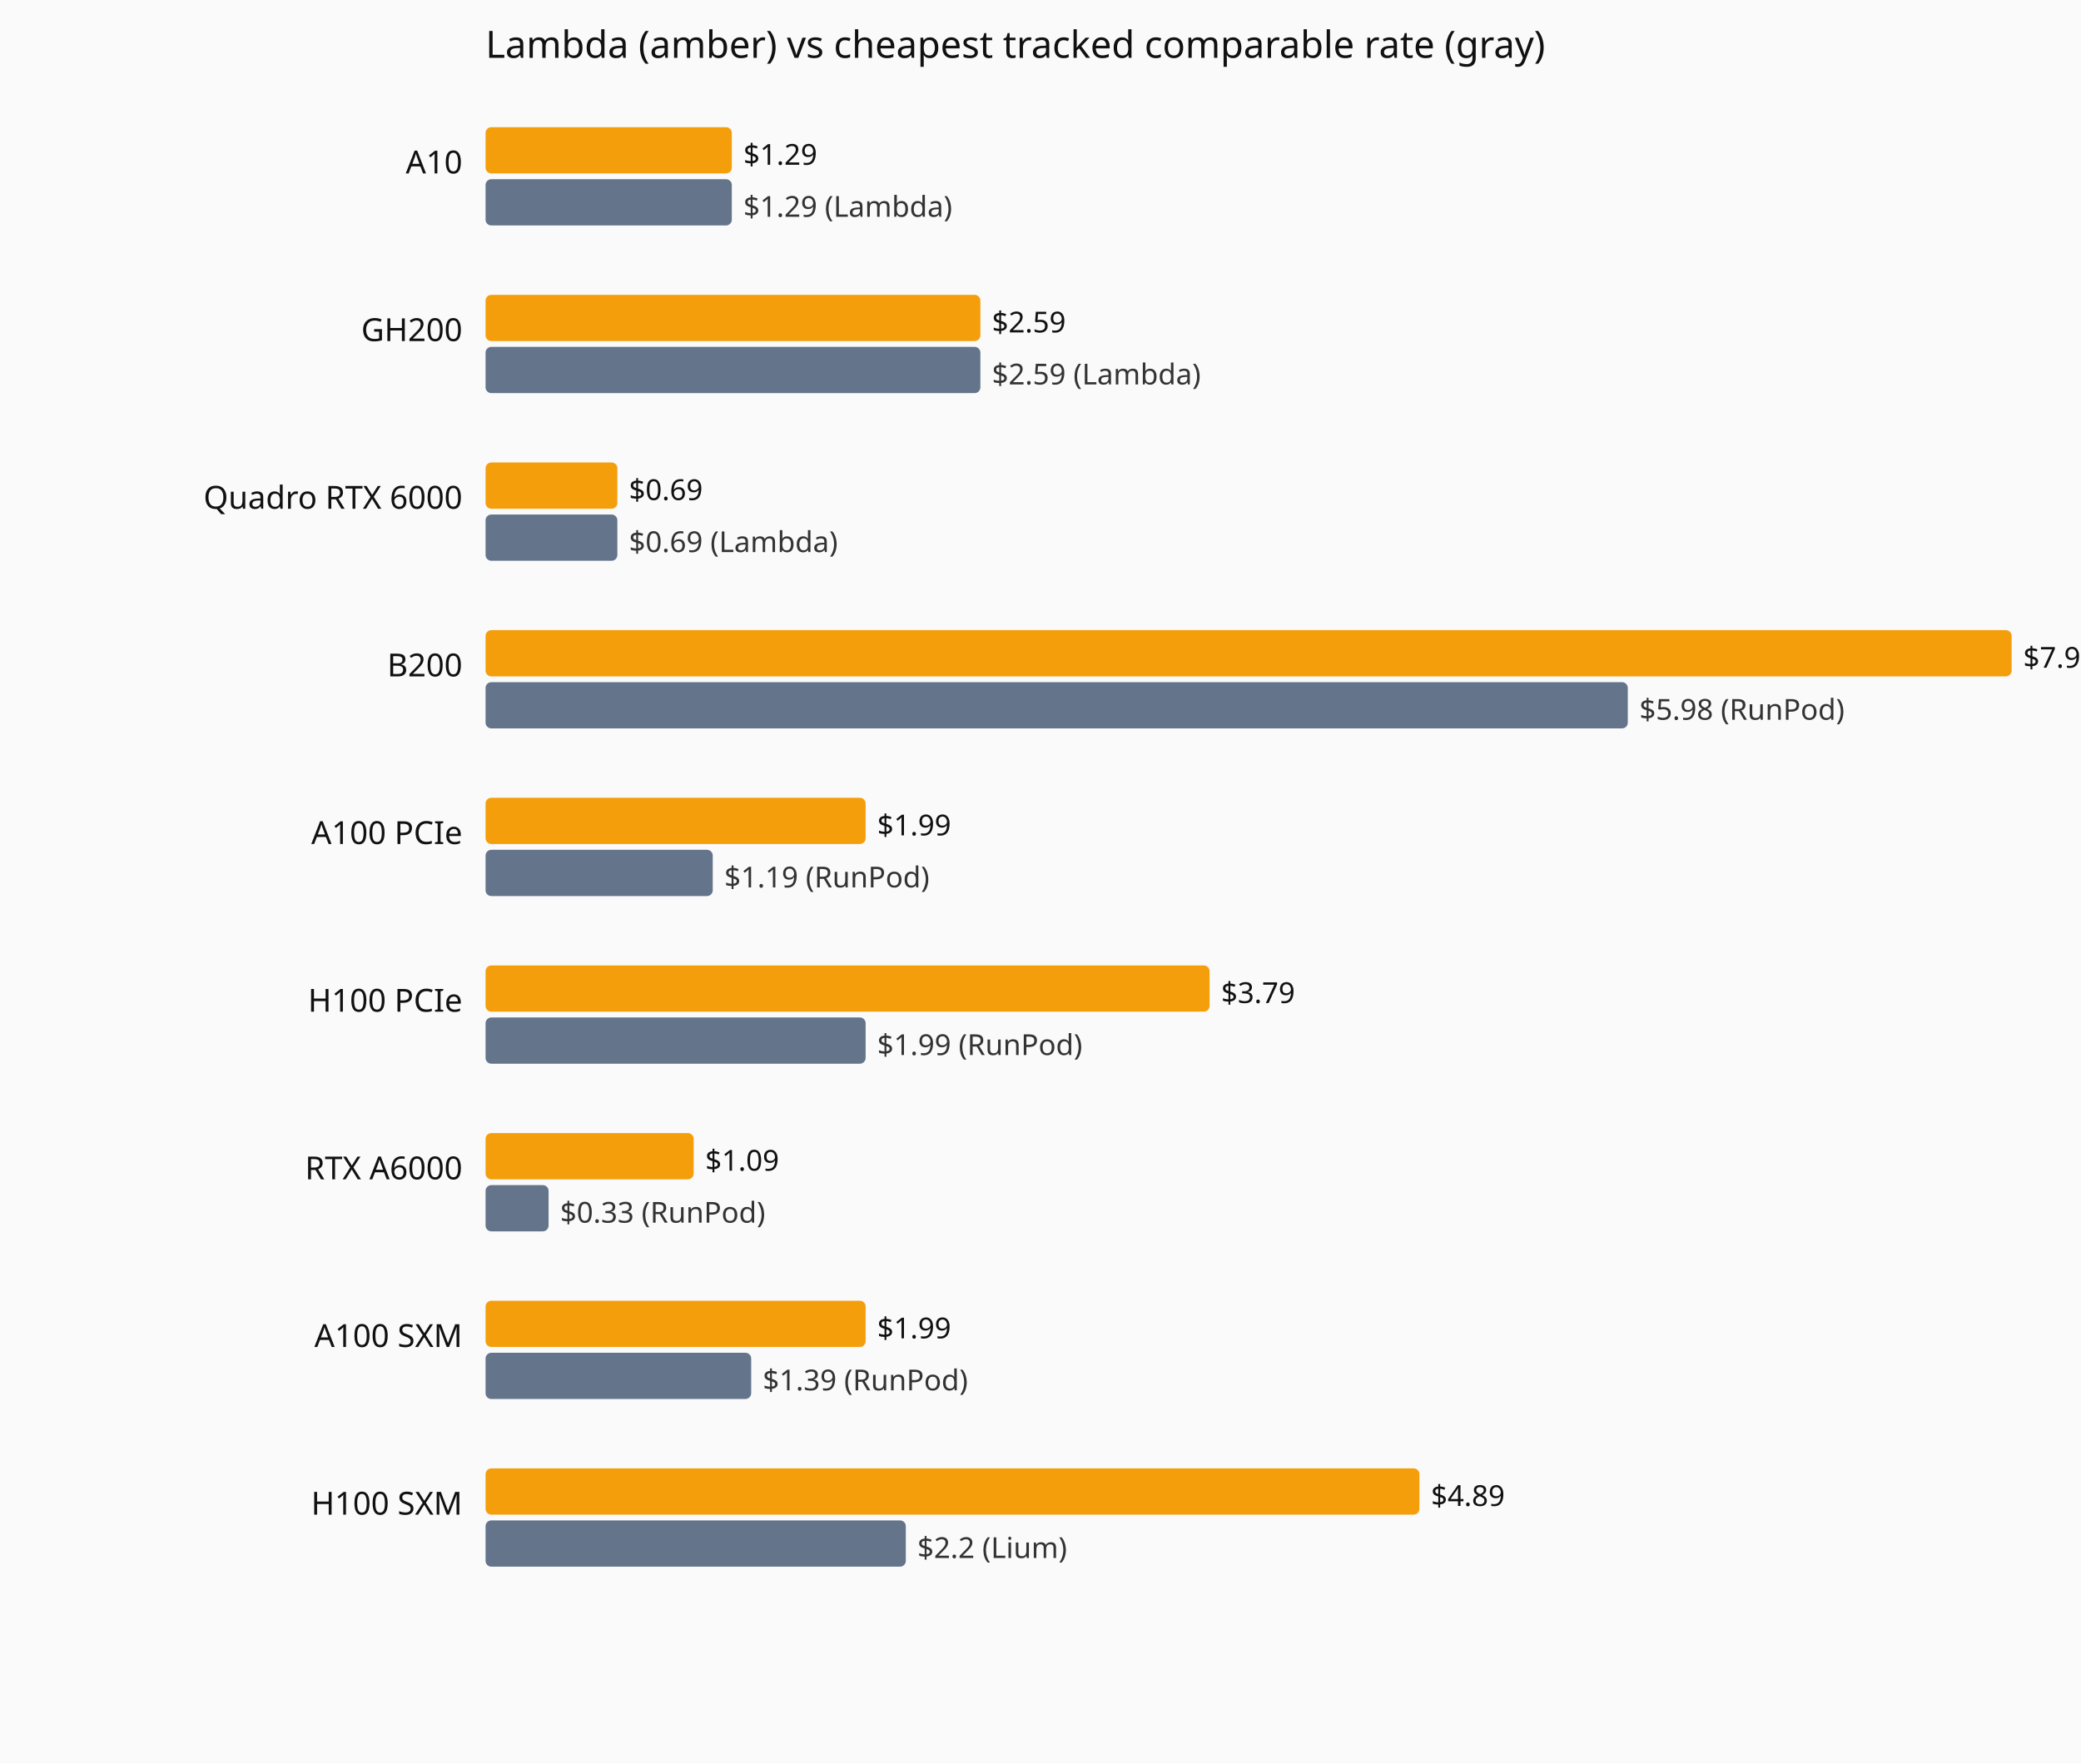
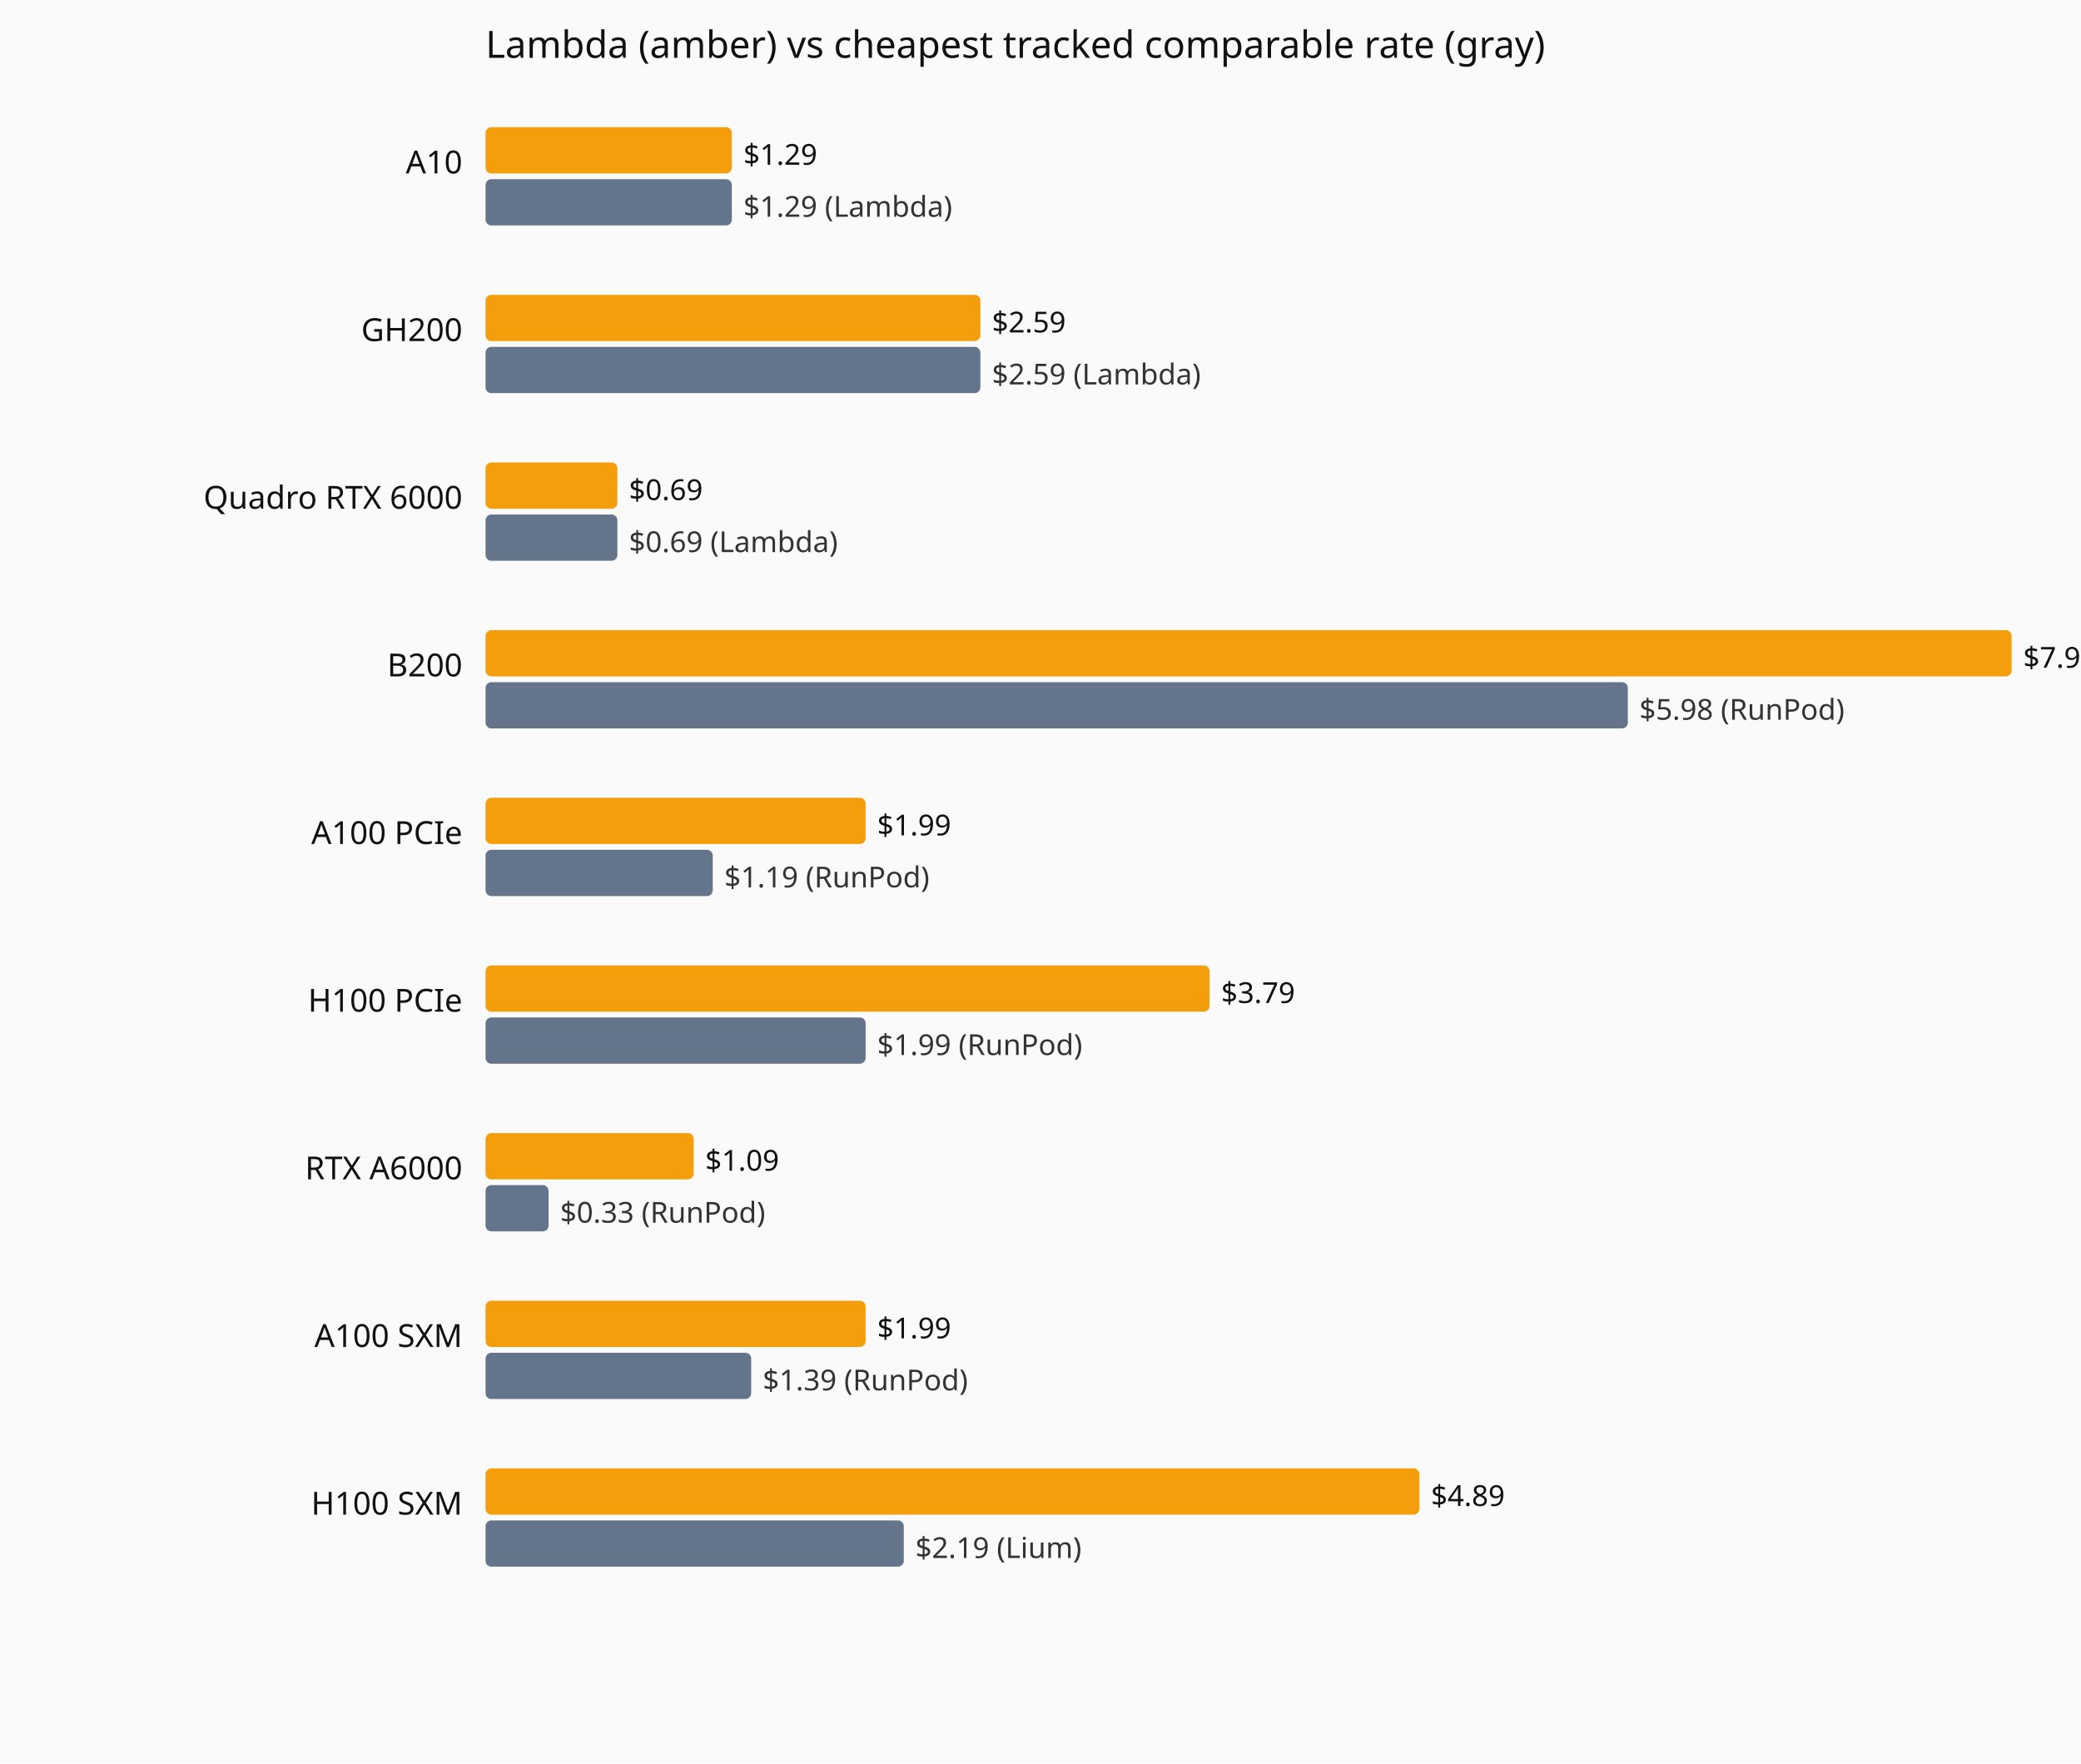
<svg xmlns="http://www.w3.org/2000/svg" viewBox="0 0 720 610" role="img" aria-label="Current hourly rate versus the cheapest tracked vendor, by GPU model.">
  <rect width="720" height="610" fill="#fafafa" />
  <text x="168" y="20" font-family="system-ui,sans-serif" font-size="13" fill="#111">Lambda (amber) vs cheapest tracked comparable rate (gray)</text>
  <text x="160" y="60" text-anchor="end" font-family="system-ui,sans-serif" font-size="11" fill="#111">A10</text>
  <rect x="168" y="44" width="85.2" height="16" fill="#f59e0b" rx="2" />
  <text x="257.2" y="57" font-family="system-ui,sans-serif" font-size="10" fill="#111">$1.29</text>
  <rect x="168" y="62" width="85.2" height="16" fill="#64748b" rx="2" />
  <text x="257.2" y="75" font-family="system-ui,sans-serif" font-size="10" fill="#333">$1.29 (Lambda)</text>
  <text x="160" y="118" text-anchor="end" font-family="system-ui,sans-serif" font-size="11" fill="#111">GH200</text>
  <rect x="168" y="102" width="171.2" height="16" fill="#f59e0b" rx="2" />
  <text x="343.2" y="115" font-family="system-ui,sans-serif" font-size="10" fill="#111">$2.59</text>
  <rect x="168" y="120" width="171.2" height="16" fill="#64748b" rx="2" />
  <text x="343.2" y="133" font-family="system-ui,sans-serif" font-size="10" fill="#333">$2.59 (Lambda)</text>
  <text x="160" y="176" text-anchor="end" font-family="system-ui,sans-serif" font-size="11" fill="#111">Quadro RTX 6000</text>
  <rect x="168" y="160" width="45.6" height="16" fill="#f59e0b" rx="2" />
  <text x="217.6" y="173" font-family="system-ui,sans-serif" font-size="10" fill="#111">$0.69</text>
  <rect x="168" y="178" width="45.6" height="16" fill="#64748b" rx="2" />
  <text x="217.6" y="191" font-family="system-ui,sans-serif" font-size="10" fill="#333">$0.69 (Lambda)</text>
  <text x="160" y="234" text-anchor="end" font-family="system-ui,sans-serif" font-size="11" fill="#111">B200</text>
  <rect x="168" y="218" width="528.0" height="16" fill="#f59e0b" rx="2" />
  <text x="700.0" y="231" font-family="system-ui,sans-serif" font-size="10" fill="#111">$7.99</text>
  <rect x="168" y="236" width="395.2" height="16" fill="#64748b" rx="2" />
  <text x="567.2" y="249" font-family="system-ui,sans-serif" font-size="10" fill="#333">$5.98 (RunPod)</text>
  <text x="160" y="292" text-anchor="end" font-family="system-ui,sans-serif" font-size="11" fill="#111">A100 PCIe</text>
  <rect x="168" y="276" width="131.5" height="16" fill="#f59e0b" rx="2" />
  <text x="303.5" y="289" font-family="system-ui,sans-serif" font-size="10" fill="#111">$1.99</text>
  <rect x="168" y="294" width="78.6" height="16" fill="#64748b" rx="2" />
  <text x="250.6" y="307" font-family="system-ui,sans-serif" font-size="10" fill="#333">$1.19 (RunPod)</text>
  <text x="160" y="350" text-anchor="end" font-family="system-ui,sans-serif" font-size="11" fill="#111">H100 PCIe</text>
  <rect x="168" y="334" width="250.5" height="16" fill="#f59e0b" rx="2" />
  <text x="422.5" y="347" font-family="system-ui,sans-serif" font-size="10" fill="#111">$3.79</text>
  <rect x="168" y="352" width="131.5" height="16" fill="#64748b" rx="2" />
  <text x="303.5" y="365" font-family="system-ui,sans-serif" font-size="10" fill="#333">$1.99 (RunPod)</text>
  <text x="160" y="408" text-anchor="end" font-family="system-ui,sans-serif" font-size="11" fill="#111">RTX A6000</text>
  <rect x="168" y="392" width="72.0" height="16" fill="#f59e0b" rx="2" />
  <text x="244.0" y="405" font-family="system-ui,sans-serif" font-size="10" fill="#111">$1.09</text>
  <rect x="168" y="410" width="21.8" height="16" fill="#64748b" rx="2" />
  <text x="193.8" y="423" font-family="system-ui,sans-serif" font-size="10" fill="#333">$0.33 (RunPod)</text>
  <text x="160" y="466" text-anchor="end" font-family="system-ui,sans-serif" font-size="11" fill="#111">A100 SXM</text>
  <rect x="168" y="450" width="131.5" height="16" fill="#f59e0b" rx="2" />
  <text x="303.5" y="463" font-family="system-ui,sans-serif" font-size="10" fill="#111">$1.99</text>
  <rect x="168" y="468" width="91.9" height="16" fill="#64748b" rx="2" />
  <text x="263.9" y="481" font-family="system-ui,sans-serif" font-size="10" fill="#333">$1.39 (RunPod)</text>
  <text x="160" y="524" text-anchor="end" font-family="system-ui,sans-serif" font-size="11" fill="#111">H100 SXM</text>
  <rect x="168" y="508" width="323.1" height="16" fill="#f59e0b" rx="2" />
  <text x="495.1" y="521" font-family="system-ui,sans-serif" font-size="10" fill="#111">$4.89</text>
-   <rect x="168" y="526" width="145.4" height="16" fill="#64748b" rx="2" />
-   <text x="317.4" y="539" font-family="system-ui,sans-serif" font-size="10" fill="#333">$2.2 (Lium)</text>
+   <rect x="168" y="526" width="144.7" height="16" fill="#64748b" rx="2" />
+   <text x="316.7" y="539" font-family="system-ui,sans-serif" font-size="10" fill="#333">$2.19 (Lium)</text>
</svg>
